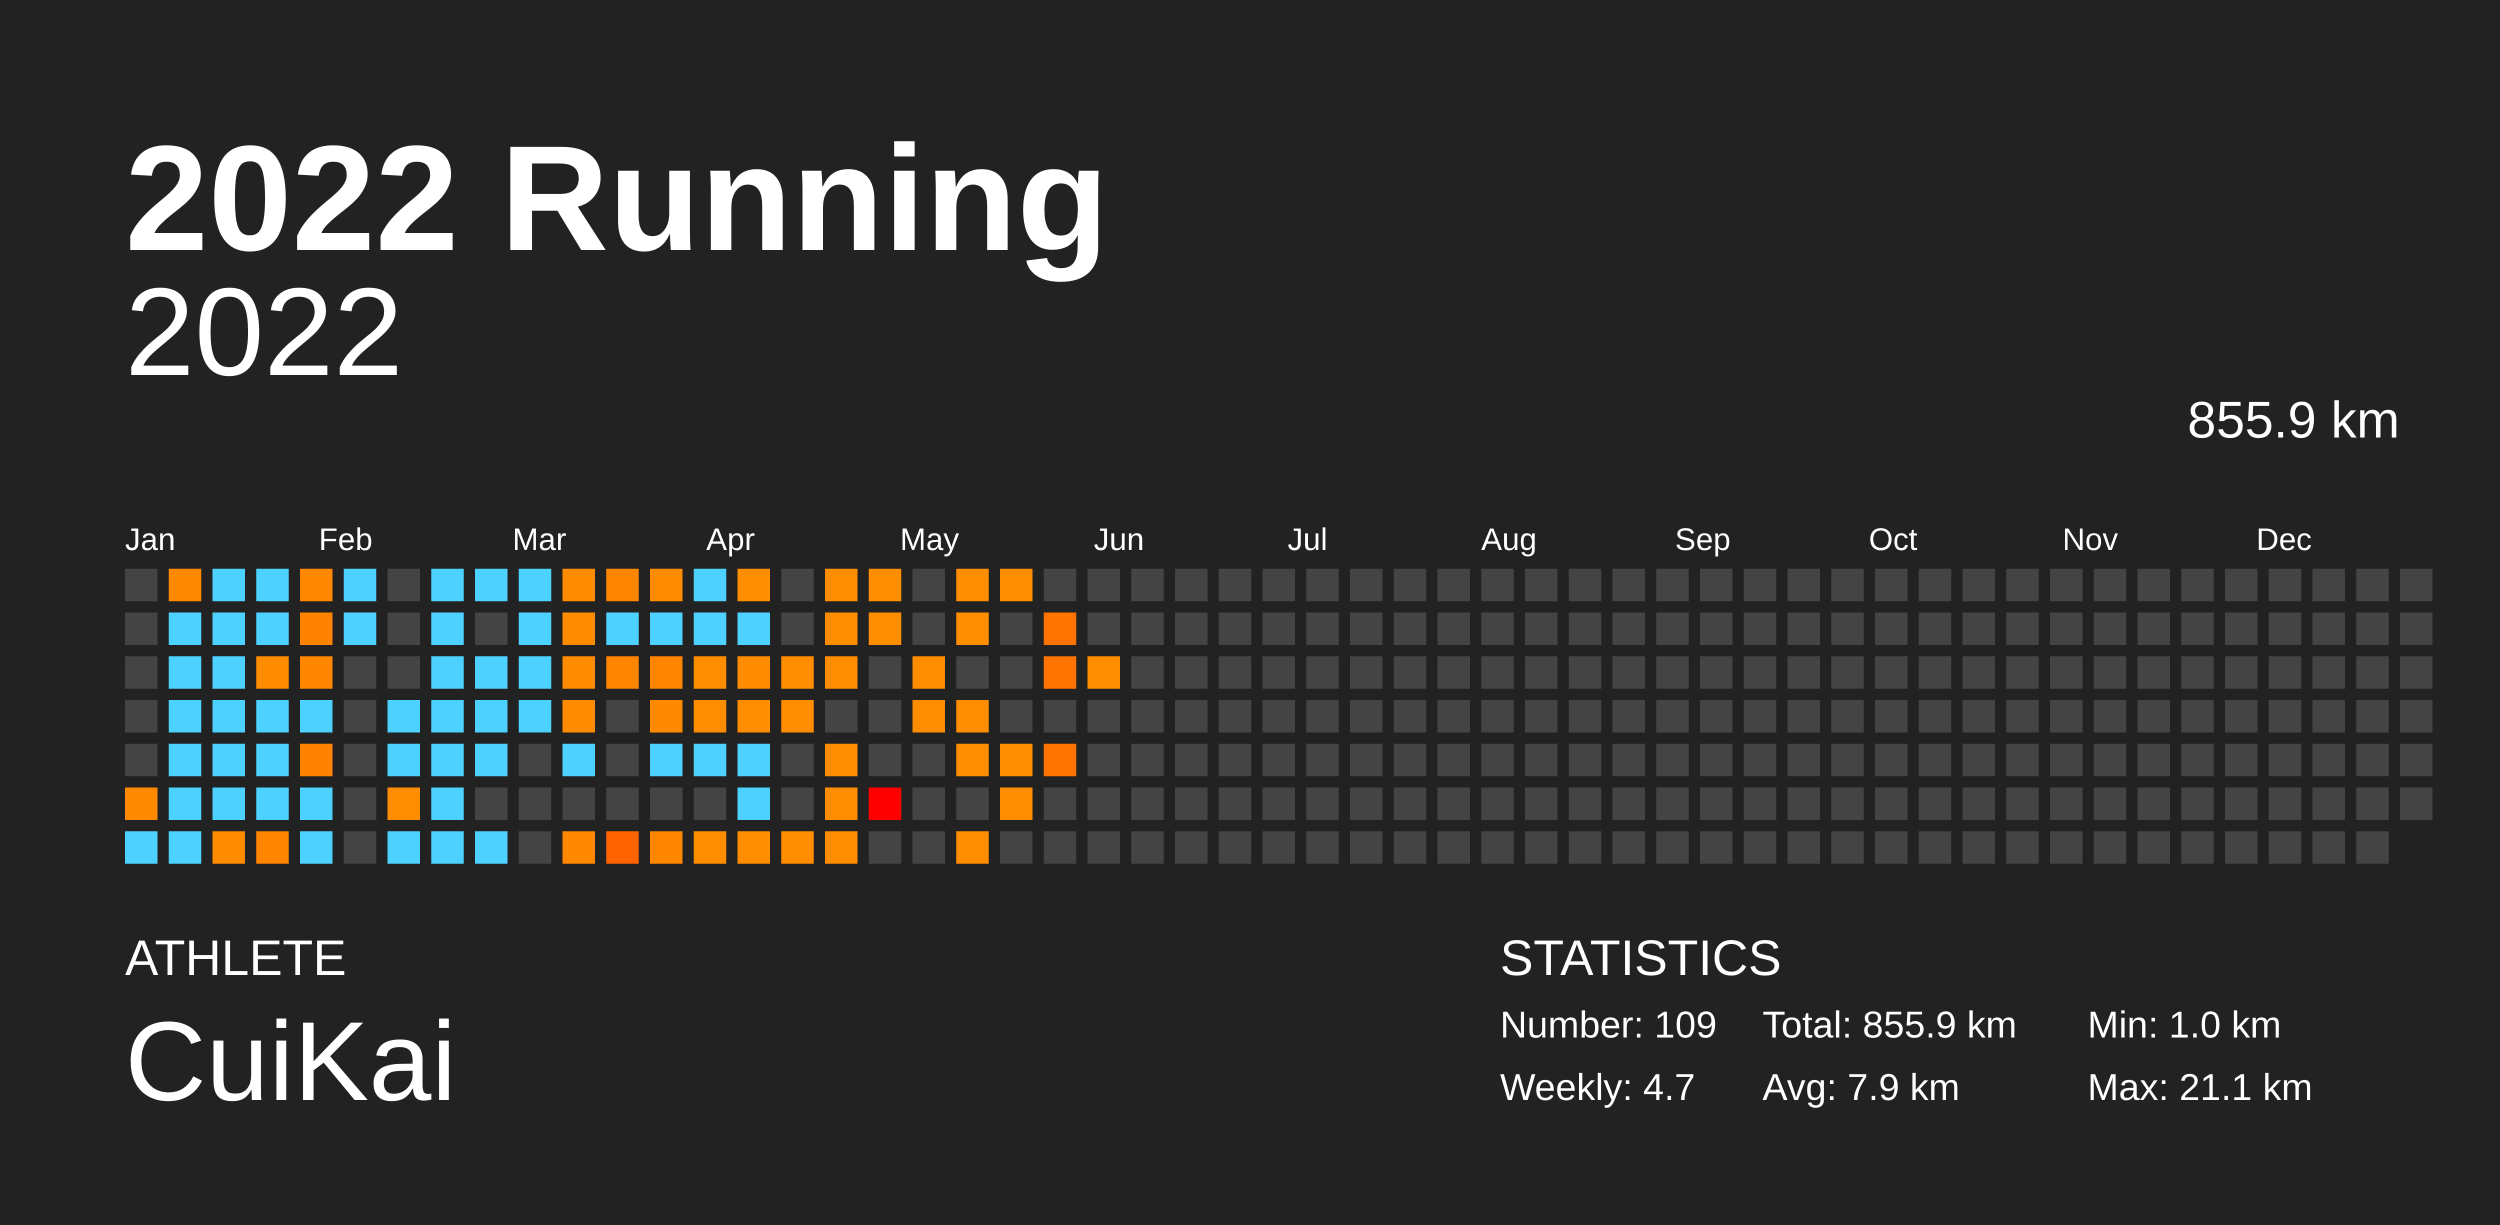
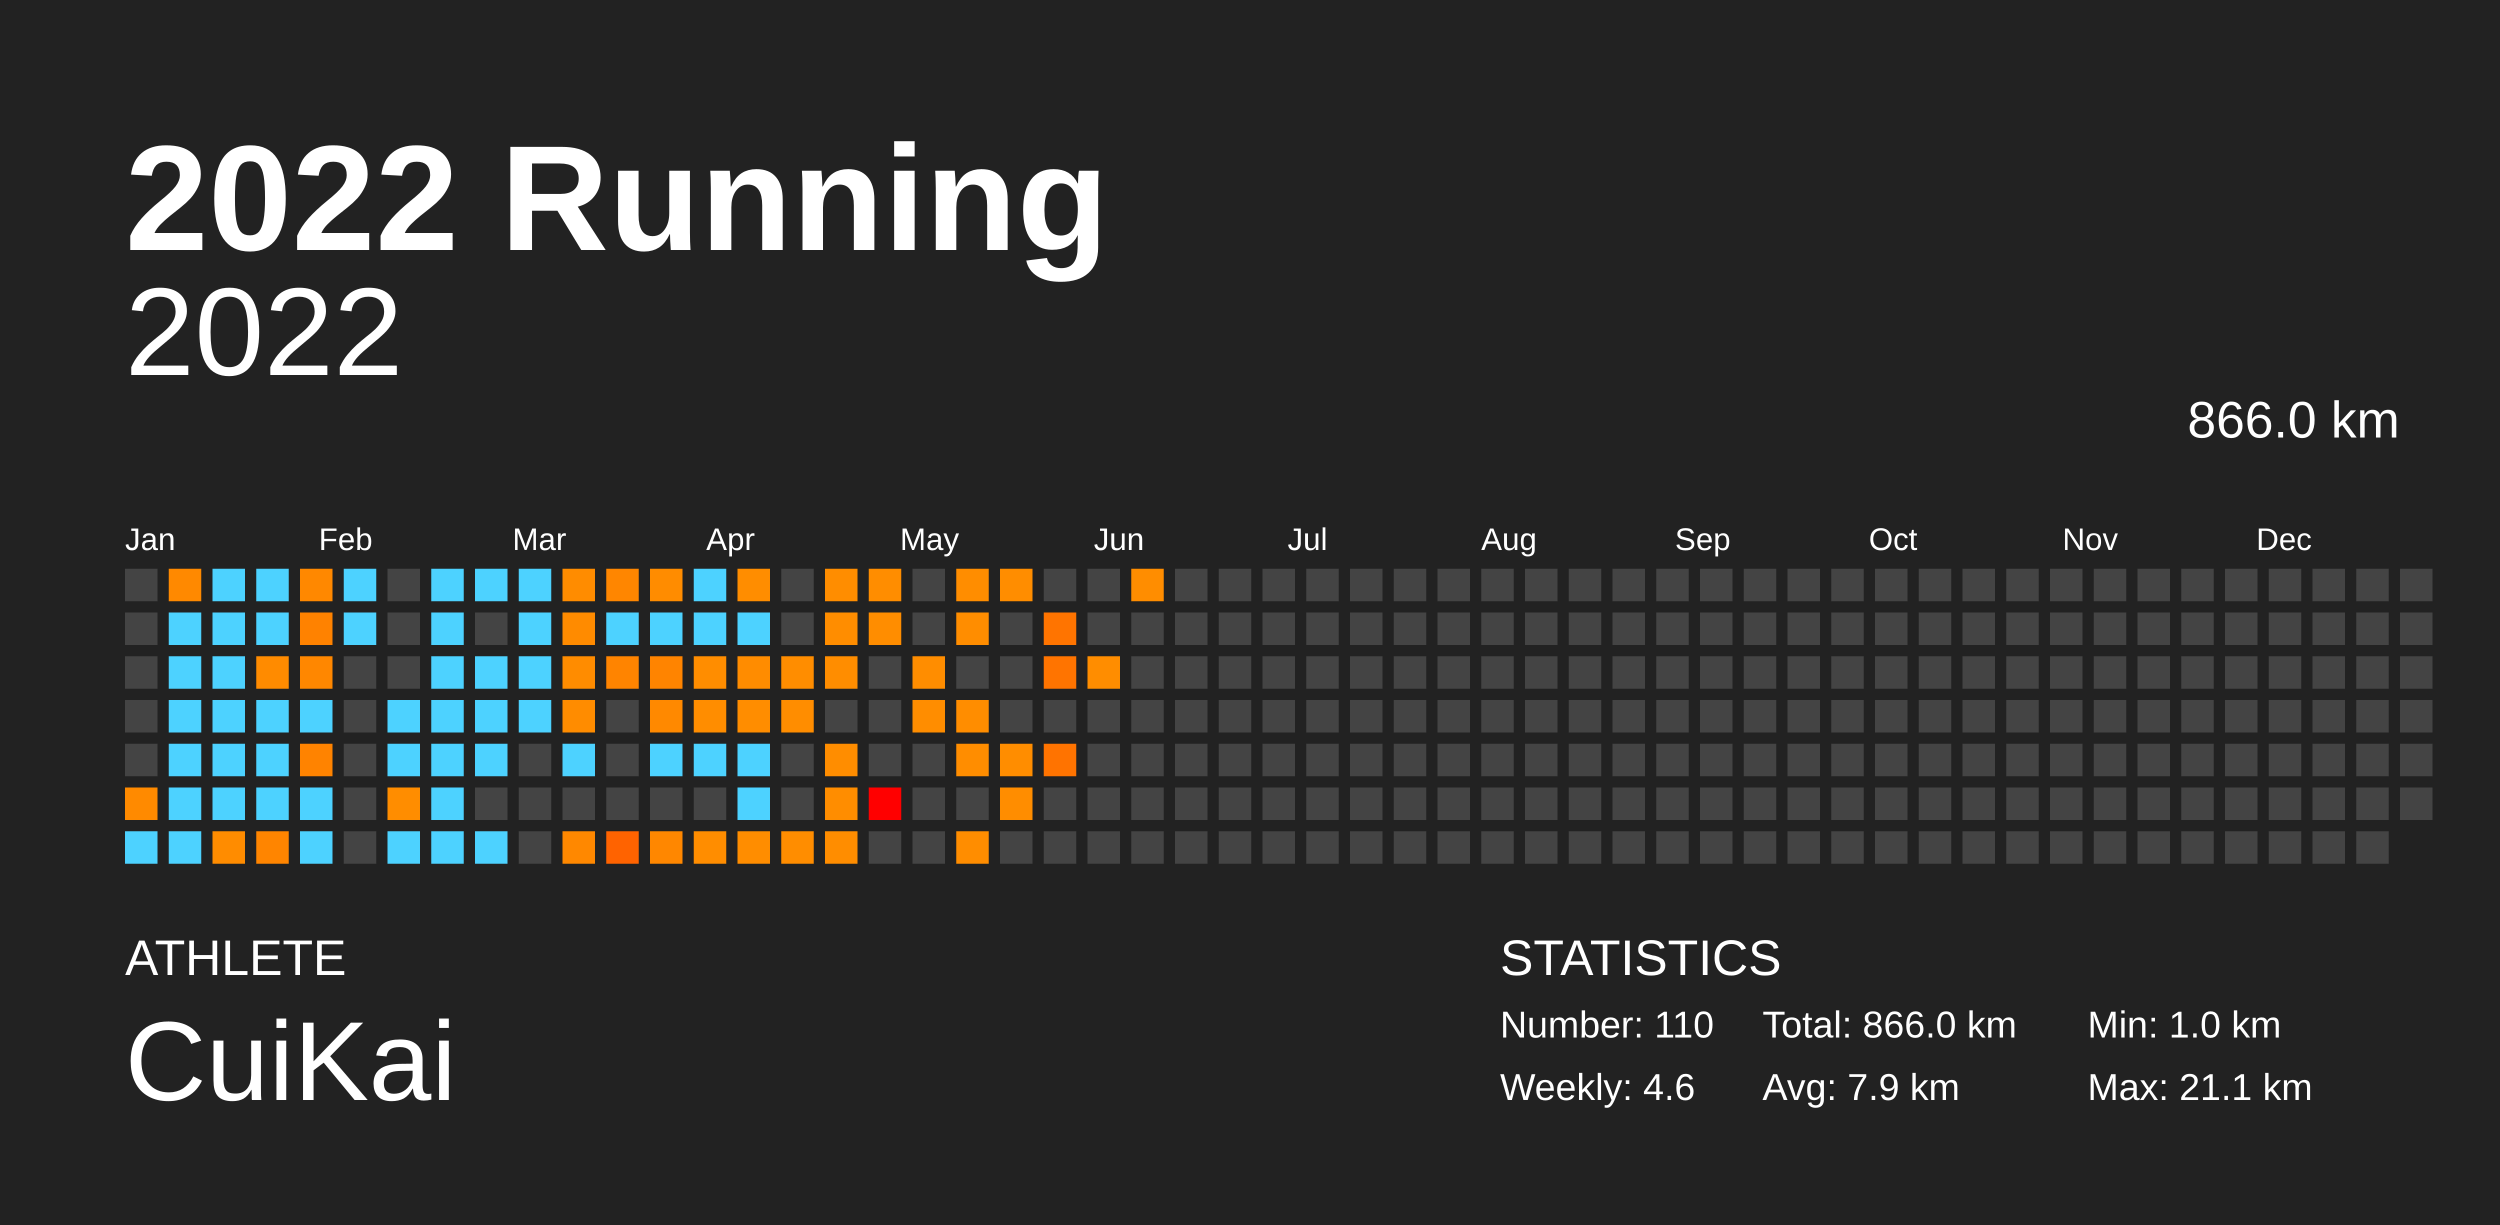
<svg xmlns="http://www.w3.org/2000/svg" baseProfile="full" height="98mm" version="1.1" viewBox="0,0,200,98" width="200mm">
  <defs />
  <rect fill="#222222" height="98" width="200" x="0" y="0" />
  <text fill="#FFFFFF" style="font-size:12px; font-family:Arial; font-weight:bold;" x="10" y="20">2022 Running</text>
  <text fill="#FFFFFF" style="font-size:4px; font-family:Arial" x="10" y="78">ATHLETE</text>
  <text fill="#FFFFFF" style="font-size:9px; font-family:Arial" x="10" y="88">CuiKai</text>
  <text fill="#FFFFFF" style="font-size:4px; font-family:Arial" x="120" y="78">STATISTICS</text>
-   <text fill="#FFFFFF" style="font-size:3px; font-family:Arial" x="120" y="83">Number: 109</text>
-   <text fill="#FFFFFF" style="font-size:3px; font-family:Arial" x="120" y="88">Weekly: 4.7</text>
-   <text fill="#FFFFFF" style="font-size:3px; font-family:Arial" x="141" y="83">Total: 855.9 km</text>
+   <text fill="#FFFFFF" style="font-size:3px; font-family:Arial" x="120" y="83">Number: 110</text>
+   <text fill="#FFFFFF" style="font-size:3px; font-family:Arial" x="120" y="88">Weekly: 4.6</text>
+   <text fill="#FFFFFF" style="font-size:3px; font-family:Arial" x="141" y="83">Total: 866.0 km</text>
  <text fill="#FFFFFF" style="font-size:3px; font-family:Arial" x="141" y="88">Avg: 7.9 km</text>
  <text fill="#FFFFFF" style="font-size:3px; font-family:Arial" x="167" y="83">Min: 1.0 km</text>
  <text fill="#FFFFFF" style="font-size:3px; font-family:Arial" x="167" y="88">Max: 21.1 km</text>
  <text alignment-baseline="hanging" fill="#FFFFFF" style="font-size:10.0px; font-family:Arial;" x="10" y="30">2022</text>
-   <text alignment-baseline="hanging" fill="#FFFFFF" style="font-size:4.125px; font-family:Arial;" x="175" y="35">855.9 km</text>
+   <text alignment-baseline="hanging" fill="#FFFFFF" style="font-size:4.125px; font-family:Arial;" x="175" y="35">866.0 km</text>
  <text fill="#FFFFFF" style="font-size:2.5px; font-family:Arial" x="10.0" y="44">Jan</text>
  <text fill="#FFFFFF" style="font-size:2.5px; font-family:Arial" x="25.5" y="44">Feb</text>
  <text fill="#FFFFFF" style="font-size:2.5px; font-family:Arial" x="41.0" y="44">Mar</text>
  <text fill="#FFFFFF" style="font-size:2.5px; font-family:Arial" x="56.5" y="44">Apr</text>
  <text fill="#FFFFFF" style="font-size:2.5px; font-family:Arial" x="72.0" y="44">May</text>
  <text fill="#FFFFFF" style="font-size:2.5px; font-family:Arial" x="87.5" y="44">Jun</text>
  <text fill="#FFFFFF" style="font-size:2.5px; font-family:Arial" x="103.0" y="44">Jul</text>
  <text fill="#FFFFFF" style="font-size:2.5px; font-family:Arial" x="118.5" y="44">Aug</text>
  <text fill="#FFFFFF" style="font-size:2.5px; font-family:Arial" x="134.0" y="44">Sep</text>
  <text fill="#FFFFFF" style="font-size:2.5px; font-family:Arial" x="149.5" y="44">Oct</text>
  <text fill="#FFFFFF" style="font-size:2.5px; font-family:Arial" x="165.0" y="44">Nov</text>
  <text fill="#FFFFFF" style="font-size:2.5px; font-family:Arial" x="180.5" y="44">Dec</text>
  <rect fill="#444444" height="2.6" width="2.6" x="10.0" y="45.5" />
  <rect fill="#444444" height="2.6" width="2.6" x="10.0" y="49.0" />
  <rect fill="#444444" height="2.6" width="2.6" x="10.0" y="52.5" />
  <rect fill="#444444" height="2.6" width="2.6" x="10.0" y="56.0" />
  <rect fill="#444444" height="2.6" width="2.6" x="10.0" y="59.5" />
  <rect fill="#ff8a00" height="2.6" width="2.6" x="10.0" y="63.0" />
  <rect fill="#4dd2ff" height="2.6" width="2.6" x="10.0" y="66.5" />
  <rect fill="#ff8900" height="2.6" width="2.6" x="13.5" y="45.5" />
  <rect fill="#4dd2ff" height="2.6" width="2.6" x="13.5" y="49.0" />
  <rect fill="#4dd2ff" height="2.6" width="2.6" x="13.5" y="52.5" />
  <rect fill="#4dd2ff" height="2.6" width="2.6" x="13.5" y="56.0" />
  <rect fill="#4dd2ff" height="2.6" width="2.6" x="13.5" y="59.5" />
  <rect fill="#4dd2ff" height="2.6" width="2.6" x="13.5" y="63.0" />
  <rect fill="#4dd2ff" height="2.6" width="2.6" x="13.5" y="66.5" />
  <rect fill="#4dd2ff" height="2.6" width="2.6" x="17.0" y="45.5" />
  <rect fill="#4dd2ff" height="2.6" width="2.6" x="17.0" y="49.0" />
  <rect fill="#4dd2ff" height="2.6" width="2.6" x="17.0" y="52.5" />
  <rect fill="#4dd2ff" height="2.6" width="2.6" x="17.0" y="56.0" />
  <rect fill="#4dd2ff" height="2.6" width="2.6" x="17.0" y="59.5" />
  <rect fill="#4dd2ff" height="2.6" width="2.6" x="17.0" y="63.0" />
  <rect fill="#ff8c00" height="2.6" width="2.6" x="17.0" y="66.5" />
  <rect fill="#4dd2ff" height="2.6" width="2.6" x="20.5" y="45.5" />
  <rect fill="#4dd2ff" height="2.6" width="2.6" x="20.5" y="49.0" />
  <rect fill="#ff8b00" height="2.6" width="2.6" x="20.5" y="52.5" />
  <rect fill="#4dd2ff" height="2.6" width="2.6" x="20.5" y="56.0" />
  <rect fill="#4dd2ff" height="2.6" width="2.6" x="20.5" y="59.5" />
  <rect fill="#4dd2ff" height="2.6" width="2.6" x="20.5" y="63.0" />
  <rect fill="#ff8500" height="2.6" width="2.6" x="20.5" y="66.5" />
  <rect fill="#ff8800" height="2.6" width="2.6" x="24.0" y="45.5" />
  <rect fill="#ff8200" height="2.6" width="2.6" x="24.0" y="49.0" />
  <rect fill="#ff8700" height="2.6" width="2.6" x="24.0" y="52.5" />
  <rect fill="#4dd2ff" height="2.6" width="2.6" x="24.0" y="56.0" />
  <rect fill="#ff8300" height="2.6" width="2.6" x="24.0" y="59.5" />
  <rect fill="#4dd2ff" height="2.6" width="2.6" x="24.0" y="63.0" />
  <rect fill="#4dd2ff" height="2.6" width="2.6" x="24.0" y="66.5" />
  <rect fill="#4dd2ff" height="2.6" width="2.6" x="27.5" y="45.5" />
  <rect fill="#4dd2ff" height="2.6" width="2.6" x="27.5" y="49.0" />
  <rect fill="#444444" height="2.6" width="2.6" x="27.5" y="52.5" />
  <rect fill="#444444" height="2.6" width="2.6" x="27.5" y="56.0" />
  <rect fill="#444444" height="2.6" width="2.6" x="27.5" y="59.5" />
  <rect fill="#444444" height="2.6" width="2.6" x="27.5" y="63.0" />
  <rect fill="#444444" height="2.6" width="2.6" x="27.5" y="66.5" />
  <rect fill="#444444" height="2.6" width="2.6" x="31.0" y="45.5" />
  <rect fill="#444444" height="2.6" width="2.6" x="31.0" y="49.0" />
  <rect fill="#444444" height="2.6" width="2.6" x="31.0" y="52.5" />
  <rect fill="#4dd2ff" height="2.6" width="2.6" x="31.0" y="56.0" />
  <rect fill="#4dd2ff" height="2.6" width="2.6" x="31.0" y="59.5" />
  <rect fill="#ff8d00" height="2.6" width="2.6" x="31.0" y="63.0" />
  <rect fill="#4dd2ff" height="2.6" width="2.6" x="31.0" y="66.5" />
  <rect fill="#4dd2ff" height="2.6" width="2.6" x="34.5" y="45.5" />
  <rect fill="#4dd2ff" height="2.6" width="2.6" x="34.5" y="49.0" />
  <rect fill="#4dd2ff" height="2.6" width="2.6" x="34.5" y="52.5" />
  <rect fill="#4dd2ff" height="2.6" width="2.6" x="34.5" y="56.0" />
  <rect fill="#4dd2ff" height="2.6" width="2.6" x="34.5" y="59.5" />
  <rect fill="#4dd2ff" height="2.6" width="2.6" x="34.5" y="63.0" />
  <rect fill="#4dd2ff" height="2.6" width="2.6" x="34.5" y="66.5" />
  <rect fill="#4dd2ff" height="2.6" width="2.6" x="38.0" y="45.5" />
  <rect fill="#444444" height="2.6" width="2.6" x="38.0" y="49.0" />
  <rect fill="#4dd2ff" height="2.6" width="2.6" x="38.0" y="52.5" />
  <rect fill="#4dd2ff" height="2.6" width="2.6" x="38.0" y="56.0" />
  <rect fill="#4dd2ff" height="2.6" width="2.6" x="38.0" y="59.5" />
  <rect fill="#444444" height="2.6" width="2.6" x="38.0" y="63.0" />
  <rect fill="#4dd2ff" height="2.6" width="2.6" x="38.0" y="66.5" />
  <rect fill="#4dd2ff" height="2.6" width="2.6" x="41.5" y="45.5" />
  <rect fill="#4dd2ff" height="2.6" width="2.6" x="41.5" y="49.0" />
  <rect fill="#4dd2ff" height="2.6" width="2.6" x="41.5" y="52.5" />
  <rect fill="#4dd2ff" height="2.6" width="2.6" x="41.5" y="56.0" />
  <rect fill="#444444" height="2.6" width="2.6" x="41.5" y="59.5" />
  <rect fill="#444444" height="2.6" width="2.6" x="41.5" y="63.0" />
  <rect fill="#444444" height="2.6" width="2.6" x="41.5" y="66.5" />
  <rect fill="#ff8c00" height="2.6" width="2.6" x="45.0" y="45.5" />
  <rect fill="#ff8b00" height="2.6" width="2.6" x="45.0" y="49.0" />
  <rect fill="#ff8c00" height="2.6" width="2.6" x="45.0" y="52.5" />
  <rect fill="#ff8c00" height="2.6" width="2.6" x="45.0" y="56.0" />
  <rect fill="#4dd2ff" height="2.6" width="2.6" x="45.0" y="59.5" />
  <rect fill="#444444" height="2.6" width="2.6" x="45.0" y="63.0" />
  <rect fill="#ff8800" height="2.6" width="2.6" x="45.0" y="66.5" />
  <rect fill="#ff8600" height="2.6" width="2.6" x="48.5" y="45.5" />
  <rect fill="#4dd2ff" height="2.6" width="2.6" x="48.5" y="49.0" />
  <rect fill="#ff8400" height="2.6" width="2.6" x="48.5" y="52.5" />
  <rect fill="#444444" height="2.6" width="2.6" x="48.5" y="56.0" />
  <rect fill="#444444" height="2.6" width="2.6" x="48.5" y="59.5" />
  <rect fill="#444444" height="2.6" width="2.6" x="48.5" y="63.0" />
  <rect fill="#ff6300" height="2.6" width="2.6" x="48.5" y="66.5" />
  <rect fill="#ff8c00" height="2.6" width="2.6" x="52.0" y="45.5" />
  <rect fill="#4dd2ff" height="2.6" width="2.6" x="52.0" y="49.0" />
  <rect fill="#ff8400" height="2.6" width="2.6" x="52.0" y="52.5" />
  <rect fill="#ff8900" height="2.6" width="2.6" x="52.0" y="56.0" />
  <rect fill="#4dd2ff" height="2.6" width="2.6" x="52.0" y="59.5" />
  <rect fill="#444444" height="2.6" width="2.6" x="52.0" y="63.0" />
  <rect fill="#ff8700" height="2.6" width="2.6" x="52.0" y="66.5" />
  <rect fill="#4dd2ff" height="2.6" width="2.6" x="55.5" y="45.5" />
  <rect fill="#4dd2ff" height="2.6" width="2.6" x="55.5" y="49.0" />
  <rect fill="#ff8d00" height="2.6" width="2.6" x="55.5" y="52.5" />
  <rect fill="#ff8d00" height="2.6" width="2.6" x="55.5" y="56.0" />
  <rect fill="#4dd2ff" height="2.6" width="2.6" x="55.5" y="59.5" />
  <rect fill="#444444" height="2.6" width="2.6" x="55.5" y="63.0" />
  <rect fill="#ff8d00" height="2.6" width="2.6" x="55.5" y="66.5" />
  <rect fill="#ff8d00" height="2.6" width="2.6" x="59.0" y="45.5" />
  <rect fill="#4dd2ff" height="2.6" width="2.6" x="59.0" y="49.0" />
  <rect fill="#ff8c00" height="2.6" width="2.6" x="59.0" y="52.5" />
  <rect fill="#ff8d00" height="2.6" width="2.6" x="59.0" y="56.0" />
  <rect fill="#4dd2ff" height="2.6" width="2.6" x="59.0" y="59.5" />
  <rect fill="#4dd2ff" height="2.6" width="2.6" x="59.0" y="63.0" />
  <rect fill="#ff8d00" height="2.6" width="2.6" x="59.0" y="66.5" />
  <rect fill="#444444" height="2.6" width="2.6" x="62.5" y="45.5" />
  <rect fill="#444444" height="2.6" width="2.6" x="62.5" y="49.0" />
  <rect fill="#ff8d00" height="2.6" width="2.6" x="62.5" y="52.5" />
  <rect fill="#ff8d00" height="2.6" width="2.6" x="62.5" y="56.0" />
  <rect fill="#444444" height="2.6" width="2.6" x="62.5" y="59.5" />
  <rect fill="#444444" height="2.6" width="2.6" x="62.5" y="63.0" />
  <rect fill="#ff8d00" height="2.6" width="2.6" x="62.5" y="66.5" />
  <rect fill="#ff8d00" height="2.6" width="2.6" x="66.0" y="45.5" />
  <rect fill="#ff8d00" height="2.6" width="2.6" x="66.0" y="49.0" />
  <rect fill="#ff8d00" height="2.6" width="2.6" x="66.0" y="52.5" />
  <rect fill="#444444" height="2.6" width="2.6" x="66.0" y="56.0" />
  <rect fill="#ff8d00" height="2.6" width="2.6" x="66.0" y="59.5" />
  <rect fill="#ff8d00" height="2.6" width="2.6" x="66.0" y="63.0" />
  <rect fill="#ff8d00" height="2.6" width="2.6" x="66.0" y="66.5" />
  <rect fill="#ff8d00" height="2.6" width="2.6" x="69.5" y="45.5" />
  <rect fill="#ff8d00" height="2.6" width="2.6" x="69.5" y="49.0" />
  <rect fill="#444444" height="2.6" width="2.6" x="69.5" y="52.5" />
  <rect fill="#444444" height="2.6" width="2.6" x="69.5" y="56.0" />
  <rect fill="#444444" height="2.6" width="2.6" x="69.5" y="59.5" />
  <rect fill="red" height="2.6" width="2.6" x="69.5" y="63.0" />
  <rect fill="#444444" height="2.6" width="2.6" x="69.5" y="66.5" />
  <rect fill="#444444" height="2.6" width="2.6" x="73.0" y="45.5" />
  <rect fill="#444444" height="2.6" width="2.6" x="73.0" y="49.0" />
  <rect fill="#ff8d00" height="2.6" width="2.6" x="73.0" y="52.5" />
  <rect fill="#ff8d00" height="2.6" width="2.6" x="73.0" y="56.0" />
  <rect fill="#444444" height="2.6" width="2.6" x="73.0" y="59.5" />
  <rect fill="#444444" height="2.6" width="2.6" x="73.0" y="63.0" />
  <rect fill="#444444" height="2.6" width="2.6" x="73.0" y="66.5" />
  <rect fill="#ff8d00" height="2.6" width="2.6" x="76.5" y="45.5" />
  <rect fill="#ff8d00" height="2.6" width="2.6" x="76.5" y="49.0" />
  <rect fill="#444444" height="2.6" width="2.6" x="76.5" y="52.5" />
  <rect fill="#ff8d00" height="2.6" width="2.6" x="76.5" y="56.0" />
  <rect fill="#ff8d00" height="2.6" width="2.6" x="76.5" y="59.5" />
  <rect fill="#444444" height="2.6" width="2.6" x="76.5" y="63.0" />
  <rect fill="#ff8d00" height="2.6" width="2.6" x="76.5" y="66.5" />
  <rect fill="#ff8d00" height="2.6" width="2.6" x="80.0" y="45.5" />
  <rect fill="#444444" height="2.6" width="2.6" x="80.0" y="49.0" />
  <rect fill="#444444" height="2.6" width="2.6" x="80.0" y="52.5" />
  <rect fill="#444444" height="2.6" width="2.6" x="80.0" y="56.0" />
  <rect fill="#ff8d00" height="2.6" width="2.6" x="80.0" y="59.5" />
  <rect fill="#ff8d00" height="2.6" width="2.6" x="80.0" y="63.0" />
  <rect fill="#444444" height="2.6" width="2.6" x="80.0" y="66.5" />
  <rect fill="#444444" height="2.6" width="2.6" x="83.5" y="45.5" />
  <rect fill="#ff7400" height="2.6" width="2.6" x="83.5" y="49.0" />
  <rect fill="#ff7400" height="2.6" width="2.6" x="83.5" y="52.5" />
  <rect fill="#444444" height="2.6" width="2.6" x="83.5" y="56.0" />
  <rect fill="#ff7300" height="2.6" width="2.6" x="83.5" y="59.5" />
  <rect fill="#444444" height="2.6" width="2.6" x="83.5" y="63.0" />
  <rect fill="#444444" height="2.6" width="2.6" x="83.5" y="66.5" />
  <rect fill="#444444" height="2.6" width="2.6" x="87.0" y="45.5" />
  <rect fill="#444444" height="2.6" width="2.6" x="87.0" y="49.0" />
  <rect fill="#ff8d00" height="2.6" width="2.6" x="87.0" y="52.5" />
  <rect fill="#444444" height="2.6" width="2.6" x="87.0" y="56.0" />
  <rect fill="#444444" height="2.6" width="2.6" x="87.0" y="59.5" />
  <rect fill="#444444" height="2.6" width="2.6" x="87.0" y="63.0" />
  <rect fill="#444444" height="2.6" width="2.6" x="87.0" y="66.5" />
-   <rect fill="#444444" height="2.6" width="2.6" x="90.5" y="45.5" />
+   <rect fill="#ff8d00" height="2.6" width="2.6" x="90.5" y="45.5" />
  <rect fill="#444444" height="2.6" width="2.6" x="90.5" y="49.0" />
  <rect fill="#444444" height="2.6" width="2.6" x="90.5" y="52.5" />
  <rect fill="#444444" height="2.6" width="2.6" x="90.5" y="56.0" />
  <rect fill="#444444" height="2.6" width="2.6" x="90.5" y="59.5" />
  <rect fill="#444444" height="2.6" width="2.6" x="90.5" y="63.0" />
  <rect fill="#444444" height="2.6" width="2.6" x="90.5" y="66.5" />
  <rect fill="#444444" height="2.6" width="2.6" x="94.0" y="45.5" />
  <rect fill="#444444" height="2.6" width="2.6" x="94.0" y="49.0" />
  <rect fill="#444444" height="2.6" width="2.6" x="94.0" y="52.5" />
  <rect fill="#444444" height="2.6" width="2.6" x="94.0" y="56.0" />
  <rect fill="#444444" height="2.6" width="2.6" x="94.0" y="59.5" />
  <rect fill="#444444" height="2.6" width="2.6" x="94.0" y="63.0" />
  <rect fill="#444444" height="2.6" width="2.6" x="94.0" y="66.5" />
  <rect fill="#444444" height="2.6" width="2.6" x="97.5" y="45.5" />
  <rect fill="#444444" height="2.6" width="2.6" x="97.5" y="49.0" />
  <rect fill="#444444" height="2.6" width="2.6" x="97.5" y="52.5" />
  <rect fill="#444444" height="2.6" width="2.6" x="97.5" y="56.0" />
  <rect fill="#444444" height="2.6" width="2.6" x="97.5" y="59.5" />
  <rect fill="#444444" height="2.6" width="2.6" x="97.5" y="63.0" />
  <rect fill="#444444" height="2.6" width="2.6" x="97.5" y="66.5" />
  <rect fill="#444444" height="2.6" width="2.6" x="101.0" y="45.5" />
  <rect fill="#444444" height="2.6" width="2.6" x="101.0" y="49.0" />
  <rect fill="#444444" height="2.6" width="2.6" x="101.0" y="52.5" />
  <rect fill="#444444" height="2.6" width="2.6" x="101.0" y="56.0" />
  <rect fill="#444444" height="2.6" width="2.6" x="101.0" y="59.5" />
  <rect fill="#444444" height="2.6" width="2.6" x="101.0" y="63.0" />
  <rect fill="#444444" height="2.6" width="2.6" x="101.0" y="66.5" />
  <rect fill="#444444" height="2.6" width="2.6" x="104.5" y="45.5" />
  <rect fill="#444444" height="2.6" width="2.6" x="104.5" y="49.0" />
  <rect fill="#444444" height="2.6" width="2.6" x="104.5" y="52.5" />
  <rect fill="#444444" height="2.6" width="2.6" x="104.5" y="56.0" />
  <rect fill="#444444" height="2.6" width="2.6" x="104.5" y="59.5" />
  <rect fill="#444444" height="2.6" width="2.6" x="104.5" y="63.0" />
  <rect fill="#444444" height="2.6" width="2.6" x="104.5" y="66.5" />
  <rect fill="#444444" height="2.6" width="2.6" x="108.0" y="45.5" />
  <rect fill="#444444" height="2.6" width="2.6" x="108.0" y="49.0" />
  <rect fill="#444444" height="2.6" width="2.6" x="108.0" y="52.5" />
  <rect fill="#444444" height="2.6" width="2.6" x="108.0" y="56.0" />
  <rect fill="#444444" height="2.6" width="2.6" x="108.0" y="59.5" />
  <rect fill="#444444" height="2.6" width="2.6" x="108.0" y="63.0" />
  <rect fill="#444444" height="2.6" width="2.6" x="108.0" y="66.5" />
  <rect fill="#444444" height="2.6" width="2.6" x="111.5" y="45.5" />
  <rect fill="#444444" height="2.6" width="2.6" x="111.5" y="49.0" />
  <rect fill="#444444" height="2.6" width="2.6" x="111.5" y="52.5" />
  <rect fill="#444444" height="2.6" width="2.6" x="111.5" y="56.0" />
  <rect fill="#444444" height="2.6" width="2.6" x="111.5" y="59.5" />
  <rect fill="#444444" height="2.6" width="2.6" x="111.5" y="63.0" />
  <rect fill="#444444" height="2.6" width="2.6" x="111.5" y="66.5" />
  <rect fill="#444444" height="2.6" width="2.6" x="115.0" y="45.5" />
  <rect fill="#444444" height="2.6" width="2.6" x="115.0" y="49.0" />
  <rect fill="#444444" height="2.6" width="2.6" x="115.0" y="52.5" />
  <rect fill="#444444" height="2.6" width="2.6" x="115.0" y="56.0" />
  <rect fill="#444444" height="2.6" width="2.6" x="115.0" y="59.5" />
  <rect fill="#444444" height="2.6" width="2.6" x="115.0" y="63.0" />
  <rect fill="#444444" height="2.6" width="2.6" x="115.0" y="66.5" />
  <rect fill="#444444" height="2.6" width="2.6" x="118.5" y="45.5" />
  <rect fill="#444444" height="2.6" width="2.6" x="118.5" y="49.0" />
  <rect fill="#444444" height="2.6" width="2.6" x="118.5" y="52.5" />
  <rect fill="#444444" height="2.6" width="2.6" x="118.5" y="56.0" />
  <rect fill="#444444" height="2.6" width="2.6" x="118.5" y="59.5" />
  <rect fill="#444444" height="2.6" width="2.6" x="118.5" y="63.0" />
  <rect fill="#444444" height="2.6" width="2.6" x="118.5" y="66.5" />
  <rect fill="#444444" height="2.6" width="2.6" x="122.0" y="45.5" />
  <rect fill="#444444" height="2.6" width="2.6" x="122.0" y="49.0" />
  <rect fill="#444444" height="2.6" width="2.6" x="122.0" y="52.5" />
  <rect fill="#444444" height="2.6" width="2.6" x="122.0" y="56.0" />
  <rect fill="#444444" height="2.6" width="2.6" x="122.0" y="59.5" />
  <rect fill="#444444" height="2.6" width="2.6" x="122.0" y="63.0" />
  <rect fill="#444444" height="2.6" width="2.6" x="122.0" y="66.5" />
  <rect fill="#444444" height="2.6" width="2.6" x="125.5" y="45.5" />
  <rect fill="#444444" height="2.6" width="2.6" x="125.5" y="49.0" />
  <rect fill="#444444" height="2.6" width="2.6" x="125.5" y="52.5" />
  <rect fill="#444444" height="2.6" width="2.6" x="125.5" y="56.0" />
  <rect fill="#444444" height="2.6" width="2.6" x="125.5" y="59.5" />
  <rect fill="#444444" height="2.6" width="2.6" x="125.5" y="63.0" />
  <rect fill="#444444" height="2.6" width="2.6" x="125.5" y="66.5" />
  <rect fill="#444444" height="2.6" width="2.6" x="129.0" y="45.5" />
  <rect fill="#444444" height="2.6" width="2.6" x="129.0" y="49.0" />
  <rect fill="#444444" height="2.6" width="2.6" x="129.0" y="52.5" />
  <rect fill="#444444" height="2.6" width="2.6" x="129.0" y="56.0" />
  <rect fill="#444444" height="2.6" width="2.6" x="129.0" y="59.5" />
  <rect fill="#444444" height="2.6" width="2.6" x="129.0" y="63.0" />
  <rect fill="#444444" height="2.6" width="2.6" x="129.0" y="66.5" />
  <rect fill="#444444" height="2.6" width="2.6" x="132.5" y="45.5" />
  <rect fill="#444444" height="2.6" width="2.6" x="132.5" y="49.0" />
  <rect fill="#444444" height="2.6" width="2.6" x="132.5" y="52.5" />
  <rect fill="#444444" height="2.6" width="2.6" x="132.5" y="56.0" />
  <rect fill="#444444" height="2.6" width="2.6" x="132.5" y="59.5" />
  <rect fill="#444444" height="2.6" width="2.6" x="132.5" y="63.0" />
  <rect fill="#444444" height="2.6" width="2.6" x="132.5" y="66.5" />
  <rect fill="#444444" height="2.6" width="2.6" x="136.0" y="45.5" />
  <rect fill="#444444" height="2.6" width="2.6" x="136.0" y="49.0" />
  <rect fill="#444444" height="2.6" width="2.6" x="136.0" y="52.5" />
  <rect fill="#444444" height="2.6" width="2.6" x="136.0" y="56.0" />
  <rect fill="#444444" height="2.6" width="2.6" x="136.0" y="59.5" />
  <rect fill="#444444" height="2.6" width="2.6" x="136.0" y="63.0" />
  <rect fill="#444444" height="2.6" width="2.6" x="136.0" y="66.5" />
  <rect fill="#444444" height="2.6" width="2.6" x="139.5" y="45.5" />
  <rect fill="#444444" height="2.6" width="2.6" x="139.5" y="49.0" />
  <rect fill="#444444" height="2.6" width="2.6" x="139.5" y="52.5" />
  <rect fill="#444444" height="2.6" width="2.6" x="139.5" y="56.0" />
  <rect fill="#444444" height="2.6" width="2.6" x="139.5" y="59.5" />
  <rect fill="#444444" height="2.6" width="2.6" x="139.5" y="63.0" />
  <rect fill="#444444" height="2.6" width="2.6" x="139.5" y="66.5" />
  <rect fill="#444444" height="2.6" width="2.6" x="143.0" y="45.5" />
  <rect fill="#444444" height="2.6" width="2.6" x="143.0" y="49.0" />
  <rect fill="#444444" height="2.6" width="2.6" x="143.0" y="52.5" />
  <rect fill="#444444" height="2.6" width="2.6" x="143.0" y="56.0" />
  <rect fill="#444444" height="2.6" width="2.6" x="143.0" y="59.5" />
  <rect fill="#444444" height="2.6" width="2.6" x="143.0" y="63.0" />
  <rect fill="#444444" height="2.6" width="2.6" x="143.0" y="66.5" />
  <rect fill="#444444" height="2.6" width="2.6" x="146.5" y="45.5" />
  <rect fill="#444444" height="2.6" width="2.6" x="146.5" y="49.0" />
  <rect fill="#444444" height="2.6" width="2.6" x="146.5" y="52.5" />
  <rect fill="#444444" height="2.6" width="2.6" x="146.5" y="56.0" />
  <rect fill="#444444" height="2.6" width="2.6" x="146.5" y="59.5" />
  <rect fill="#444444" height="2.6" width="2.6" x="146.5" y="63.0" />
  <rect fill="#444444" height="2.6" width="2.6" x="146.5" y="66.5" />
  <rect fill="#444444" height="2.6" width="2.6" x="150.0" y="45.5" />
  <rect fill="#444444" height="2.6" width="2.6" x="150.0" y="49.0" />
  <rect fill="#444444" height="2.6" width="2.6" x="150.0" y="52.5" />
  <rect fill="#444444" height="2.6" width="2.6" x="150.0" y="56.0" />
  <rect fill="#444444" height="2.6" width="2.6" x="150.0" y="59.5" />
  <rect fill="#444444" height="2.6" width="2.6" x="150.0" y="63.0" />
  <rect fill="#444444" height="2.6" width="2.6" x="150.0" y="66.5" />
  <rect fill="#444444" height="2.6" width="2.6" x="153.5" y="45.5" />
  <rect fill="#444444" height="2.6" width="2.6" x="153.5" y="49.0" />
  <rect fill="#444444" height="2.6" width="2.6" x="153.5" y="52.5" />
  <rect fill="#444444" height="2.6" width="2.6" x="153.5" y="56.0" />
  <rect fill="#444444" height="2.6" width="2.6" x="153.5" y="59.5" />
  <rect fill="#444444" height="2.6" width="2.6" x="153.5" y="63.0" />
  <rect fill="#444444" height="2.6" width="2.6" x="153.5" y="66.5" />
  <rect fill="#444444" height="2.6" width="2.6" x="157.0" y="45.5" />
  <rect fill="#444444" height="2.6" width="2.6" x="157.0" y="49.0" />
  <rect fill="#444444" height="2.6" width="2.6" x="157.0" y="52.5" />
  <rect fill="#444444" height="2.6" width="2.6" x="157.0" y="56.0" />
  <rect fill="#444444" height="2.6" width="2.6" x="157.0" y="59.5" />
  <rect fill="#444444" height="2.6" width="2.6" x="157.0" y="63.0" />
  <rect fill="#444444" height="2.6" width="2.6" x="157.0" y="66.5" />
  <rect fill="#444444" height="2.6" width="2.6" x="160.5" y="45.5" />
  <rect fill="#444444" height="2.6" width="2.6" x="160.5" y="49.0" />
  <rect fill="#444444" height="2.6" width="2.6" x="160.5" y="52.5" />
  <rect fill="#444444" height="2.6" width="2.6" x="160.5" y="56.0" />
  <rect fill="#444444" height="2.6" width="2.6" x="160.5" y="59.5" />
  <rect fill="#444444" height="2.6" width="2.6" x="160.5" y="63.0" />
  <rect fill="#444444" height="2.6" width="2.6" x="160.5" y="66.5" />
  <rect fill="#444444" height="2.6" width="2.6" x="164.0" y="45.5" />
  <rect fill="#444444" height="2.6" width="2.6" x="164.0" y="49.0" />
  <rect fill="#444444" height="2.6" width="2.6" x="164.0" y="52.5" />
  <rect fill="#444444" height="2.6" width="2.6" x="164.0" y="56.0" />
  <rect fill="#444444" height="2.6" width="2.6" x="164.0" y="59.5" />
  <rect fill="#444444" height="2.6" width="2.6" x="164.0" y="63.0" />
  <rect fill="#444444" height="2.6" width="2.6" x="164.0" y="66.5" />
  <rect fill="#444444" height="2.6" width="2.6" x="167.5" y="45.5" />
  <rect fill="#444444" height="2.6" width="2.6" x="167.5" y="49.0" />
  <rect fill="#444444" height="2.6" width="2.6" x="167.5" y="52.5" />
  <rect fill="#444444" height="2.6" width="2.6" x="167.5" y="56.0" />
  <rect fill="#444444" height="2.6" width="2.6" x="167.5" y="59.5" />
  <rect fill="#444444" height="2.6" width="2.6" x="167.5" y="63.0" />
  <rect fill="#444444" height="2.6" width="2.6" x="167.5" y="66.5" />
  <rect fill="#444444" height="2.6" width="2.6" x="171.0" y="45.5" />
  <rect fill="#444444" height="2.6" width="2.6" x="171.0" y="49.0" />
  <rect fill="#444444" height="2.6" width="2.6" x="171.0" y="52.5" />
  <rect fill="#444444" height="2.6" width="2.6" x="171.0" y="56.0" />
  <rect fill="#444444" height="2.6" width="2.6" x="171.0" y="59.5" />
  <rect fill="#444444" height="2.6" width="2.6" x="171.0" y="63.0" />
  <rect fill="#444444" height="2.6" width="2.6" x="171.0" y="66.5" />
  <rect fill="#444444" height="2.6" width="2.6" x="174.5" y="45.5" />
  <rect fill="#444444" height="2.6" width="2.6" x="174.5" y="49.0" />
  <rect fill="#444444" height="2.6" width="2.6" x="174.5" y="52.5" />
  <rect fill="#444444" height="2.6" width="2.6" x="174.5" y="56.0" />
  <rect fill="#444444" height="2.6" width="2.6" x="174.5" y="59.5" />
  <rect fill="#444444" height="2.6" width="2.6" x="174.5" y="63.0" />
  <rect fill="#444444" height="2.6" width="2.6" x="174.5" y="66.5" />
  <rect fill="#444444" height="2.6" width="2.6" x="178.0" y="45.5" />
  <rect fill="#444444" height="2.6" width="2.6" x="178.0" y="49.0" />
  <rect fill="#444444" height="2.6" width="2.6" x="178.0" y="52.5" />
  <rect fill="#444444" height="2.6" width="2.6" x="178.0" y="56.0" />
  <rect fill="#444444" height="2.6" width="2.6" x="178.0" y="59.5" />
  <rect fill="#444444" height="2.6" width="2.6" x="178.0" y="63.0" />
  <rect fill="#444444" height="2.6" width="2.6" x="178.0" y="66.5" />
  <rect fill="#444444" height="2.6" width="2.6" x="181.5" y="45.5" />
  <rect fill="#444444" height="2.6" width="2.6" x="181.5" y="49.0" />
  <rect fill="#444444" height="2.6" width="2.6" x="181.5" y="52.5" />
  <rect fill="#444444" height="2.6" width="2.6" x="181.5" y="56.0" />
  <rect fill="#444444" height="2.6" width="2.6" x="181.5" y="59.5" />
  <rect fill="#444444" height="2.6" width="2.6" x="181.5" y="63.0" />
  <rect fill="#444444" height="2.6" width="2.6" x="181.5" y="66.5" />
  <rect fill="#444444" height="2.6" width="2.6" x="185.0" y="45.5" />
  <rect fill="#444444" height="2.6" width="2.6" x="185.0" y="49.0" />
  <rect fill="#444444" height="2.6" width="2.6" x="185.0" y="52.5" />
  <rect fill="#444444" height="2.6" width="2.6" x="185.0" y="56.0" />
  <rect fill="#444444" height="2.6" width="2.6" x="185.0" y="59.5" />
  <rect fill="#444444" height="2.6" width="2.6" x="185.0" y="63.0" />
  <rect fill="#444444" height="2.6" width="2.6" x="185.0" y="66.5" />
  <rect fill="#444444" height="2.6" width="2.6" x="188.5" y="45.5" />
  <rect fill="#444444" height="2.6" width="2.6" x="188.5" y="49.0" />
  <rect fill="#444444" height="2.6" width="2.6" x="188.5" y="52.5" />
  <rect fill="#444444" height="2.6" width="2.6" x="188.5" y="56.0" />
  <rect fill="#444444" height="2.6" width="2.6" x="188.5" y="59.5" />
  <rect fill="#444444" height="2.6" width="2.6" x="188.5" y="63.0" />
  <rect fill="#444444" height="2.6" width="2.6" x="188.5" y="66.5" />
  <rect fill="#444444" height="2.6" width="2.6" x="192.0" y="45.5" />
  <rect fill="#444444" height="2.6" width="2.6" x="192.0" y="49.0" />
  <rect fill="#444444" height="2.6" width="2.6" x="192.0" y="52.5" />
  <rect fill="#444444" height="2.6" width="2.6" x="192.0" y="56.0" />
  <rect fill="#444444" height="2.6" width="2.6" x="192.0" y="59.5" />
  <rect fill="#444444" height="2.6" width="2.6" x="192.0" y="63.0" />
</svg>
